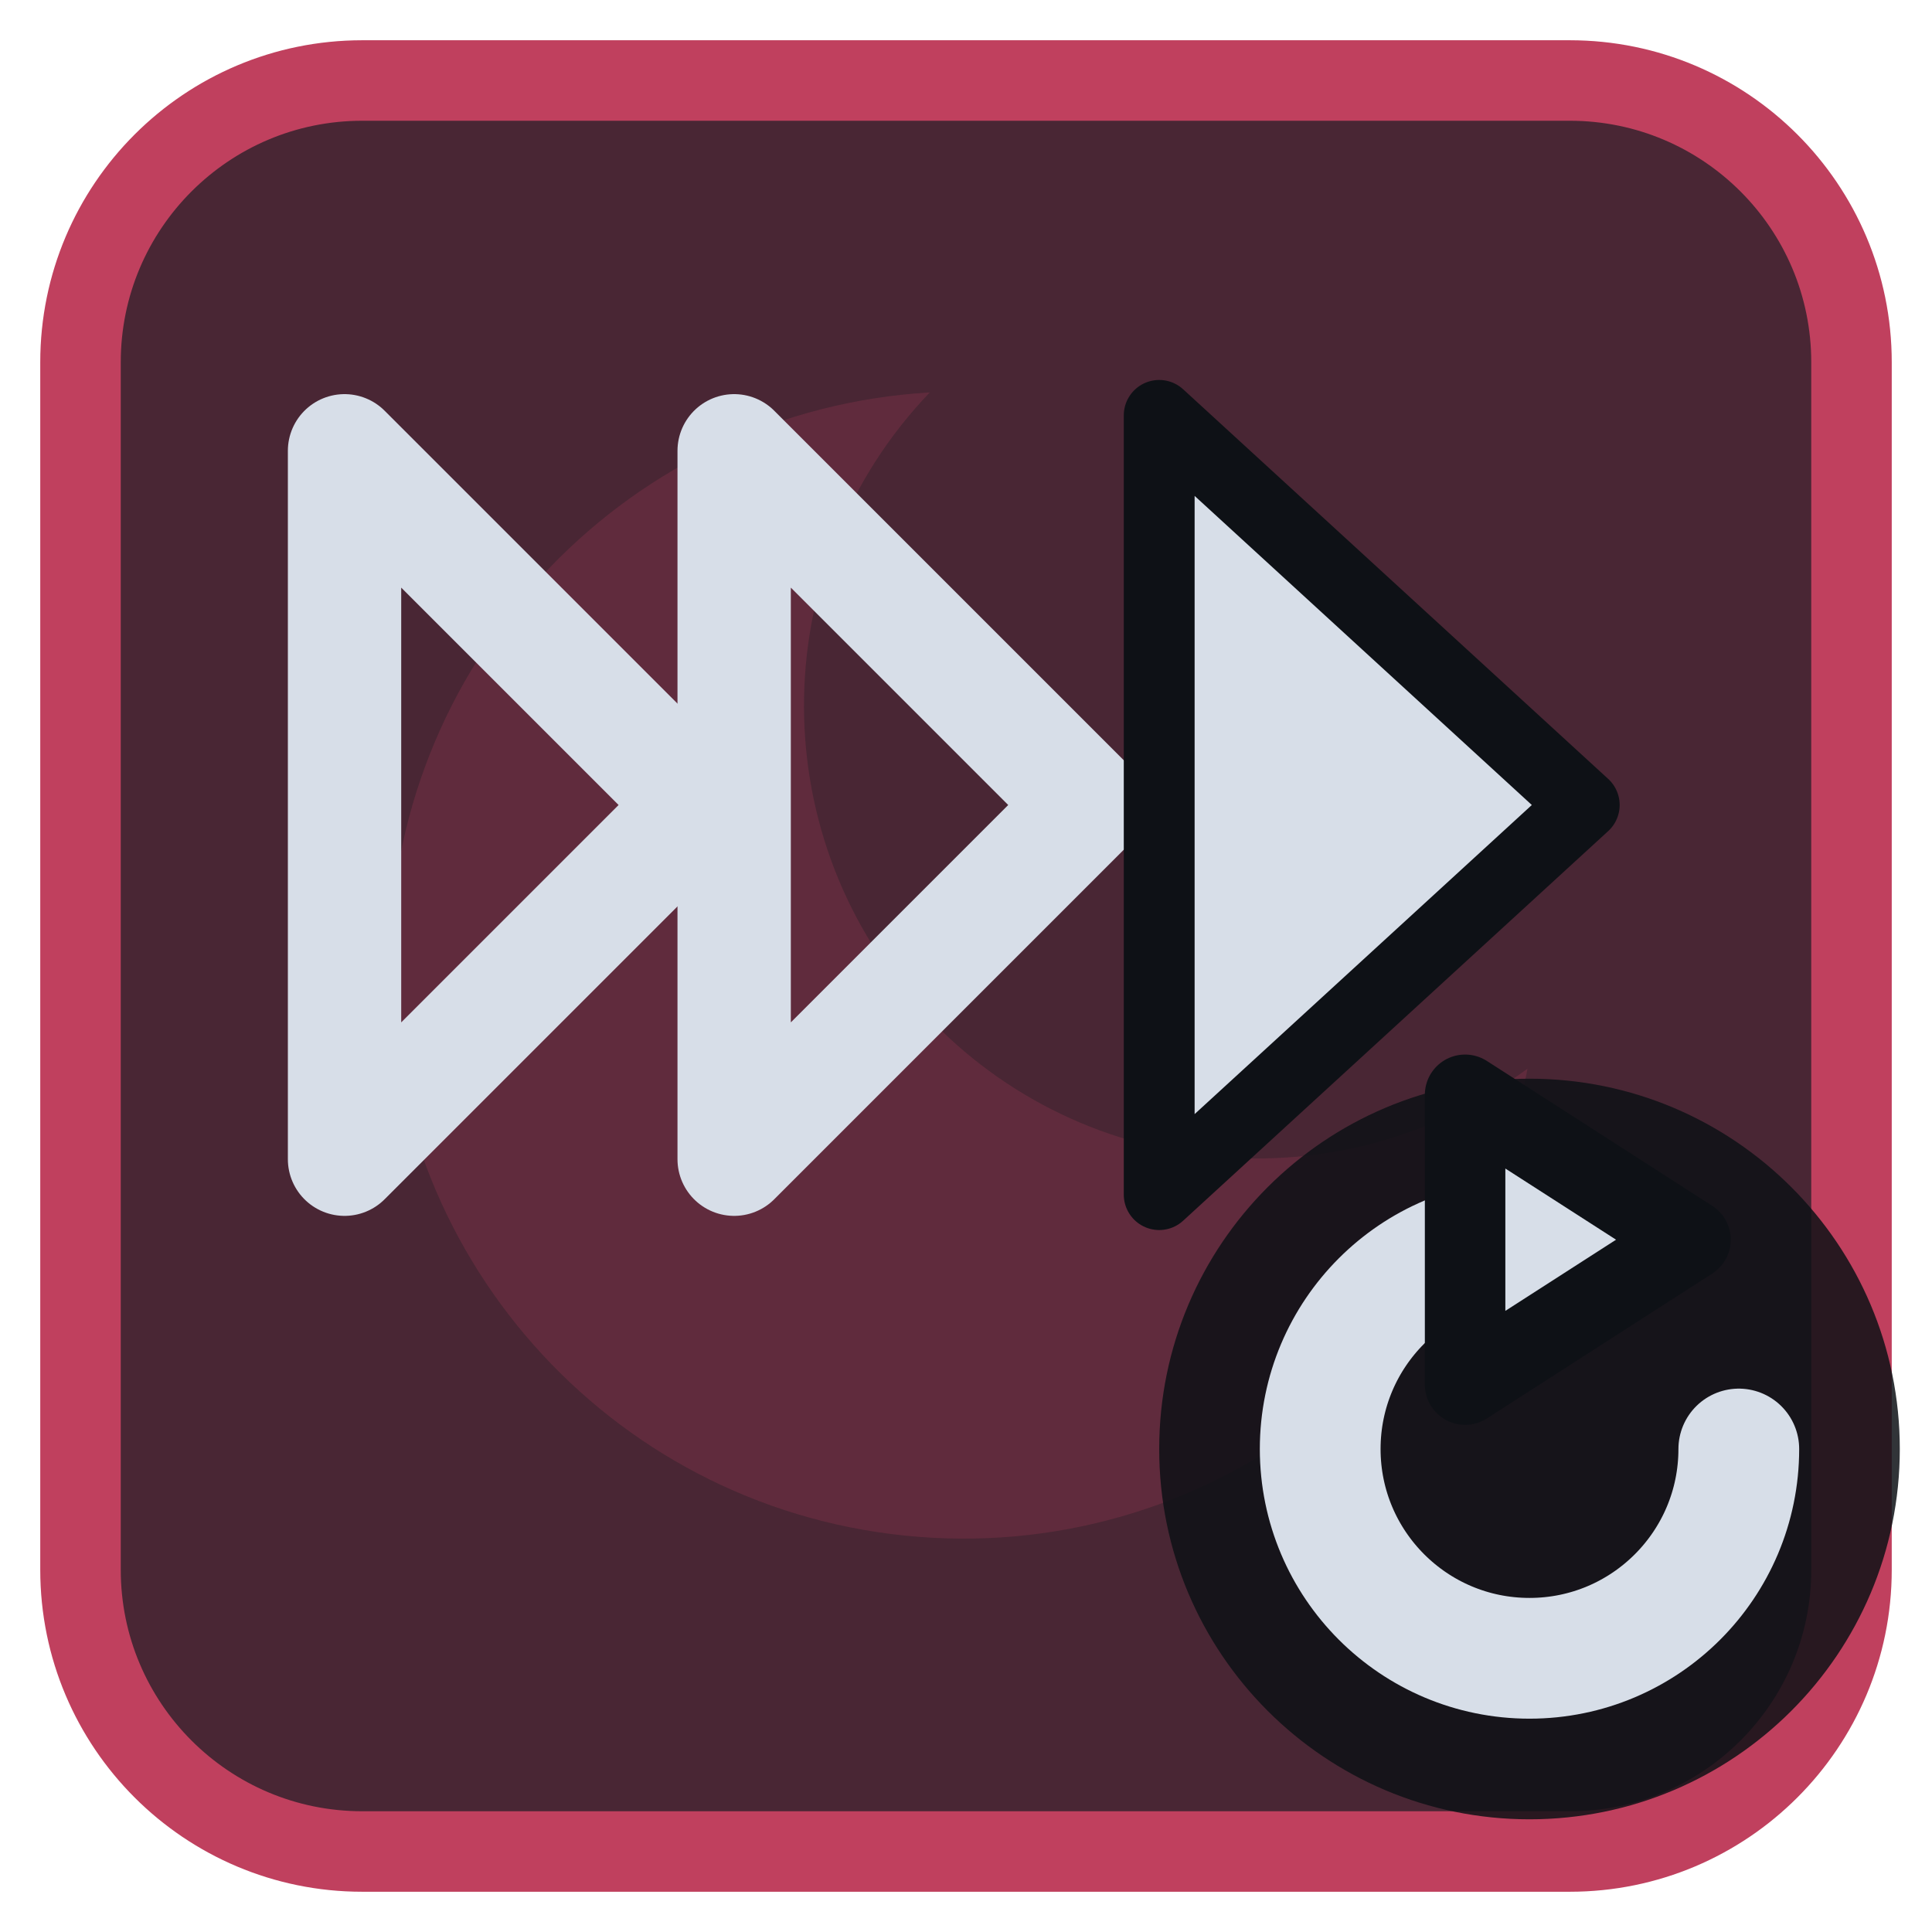
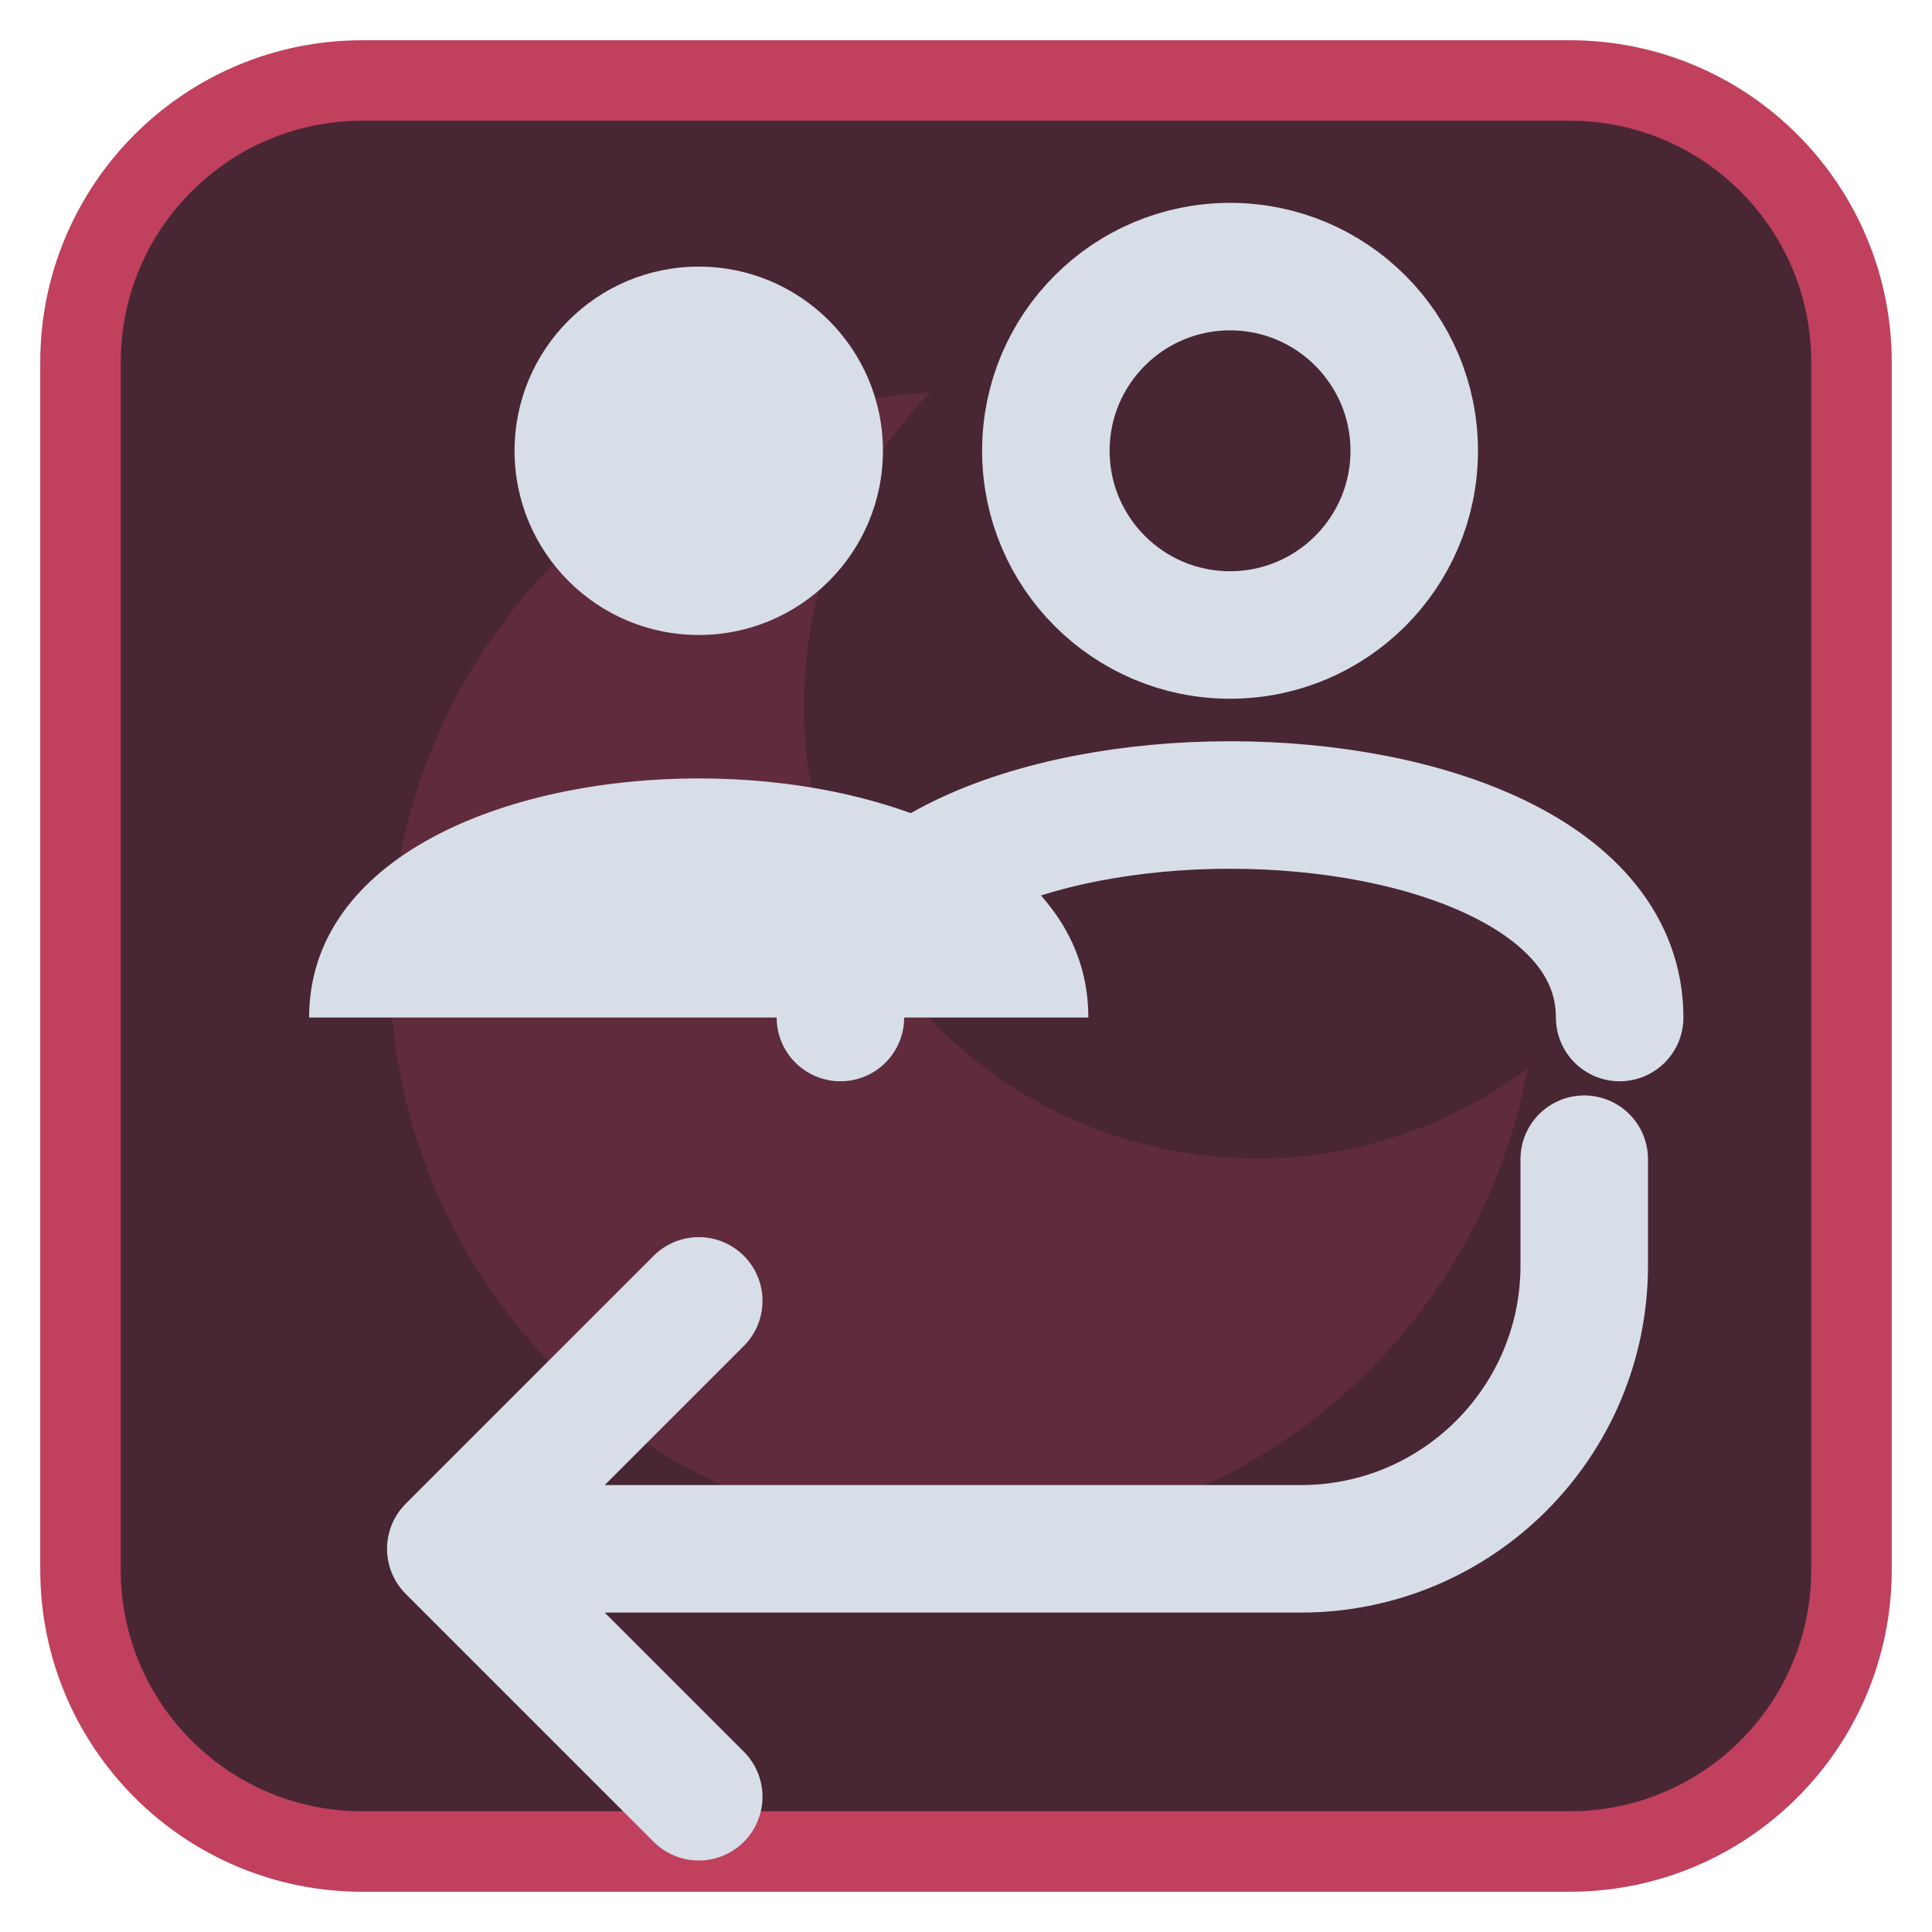
<svg xmlns="http://www.w3.org/2000/svg" viewBox="0 0 24 24" width="24" height="24">
  <rect x="1" y="1" width="22" height="22" rx="3.5" fill="#492634" stroke="#c0405e" stroke-width="1" />
  <g opacity="0.2" transform="translate(3,3) scale(0.75)">
    <path d="M11.4 2.5A9.5 9.5 0 1 0 21.3 13.7 7.5 7.5 0 0 1 11.4 2.5z" fill="#c0405e" />
  </g>
  <g transform="translate(1.2,1.2) scale(0.88)">
-     <path d="M3.5 5L8.5 10L3.5 15Z" fill="none" stroke="#d7dee8" stroke-width="1.6" stroke-linecap="round" stroke-linejoin="round" />
-     <path d="M9 5L14 10L9 15Z" fill="none" stroke="#d7dee8" stroke-width="1.6" stroke-linecap="round" stroke-linejoin="round" />
-     <path d="M15 4.5L21 10L15 15.5Z" fill="#d7dee8" stroke="#0e1116" stroke-width="1" stroke-linejoin="round" />
+     <circle cx="8.5" cy="5" r="2.6" fill="#d7dee8" />
+     <path d="M3 13C3 8.5 14 8.5 14 13Z" fill="#d7dee8" />
+     <path d="M10.5 13C10.5 9 21.5 9 21.5 13" fill="none" stroke="#d7dee8" stroke-width="1.8" stroke-linecap="round" stroke-linejoin="round" />
+     <circle cx="16" cy="5" r="2.6" fill="none" stroke="#d7dee8" stroke-width="1.8" stroke-linecap="round" stroke-linejoin="round" />
+     <path d="M21 15v1.5a4 4 0 0 1-4 4H5M8.5 17L5 20.5L8.5 24" fill="none" stroke="#d7dee8" stroke-width="1.8" stroke-linecap="round" stroke-linejoin="round" />
  </g>
-   <circle cx="19" cy="18" r="4.6" fill="#0e1116" fill-opacity="0.85" />
-   <path d="M21.6 18A2.6 2.6 0 1 1 19 15.4" fill="none" stroke="#d7dee8" stroke-width="1.5" stroke-linecap="round" stroke-linejoin="round" />
-   <path d="M18.2 13.6L21 15.4L18.2 17.2Z" fill="#d7dee8" stroke="#0e1116" stroke-width="1" stroke-linejoin="round" />
</svg>
